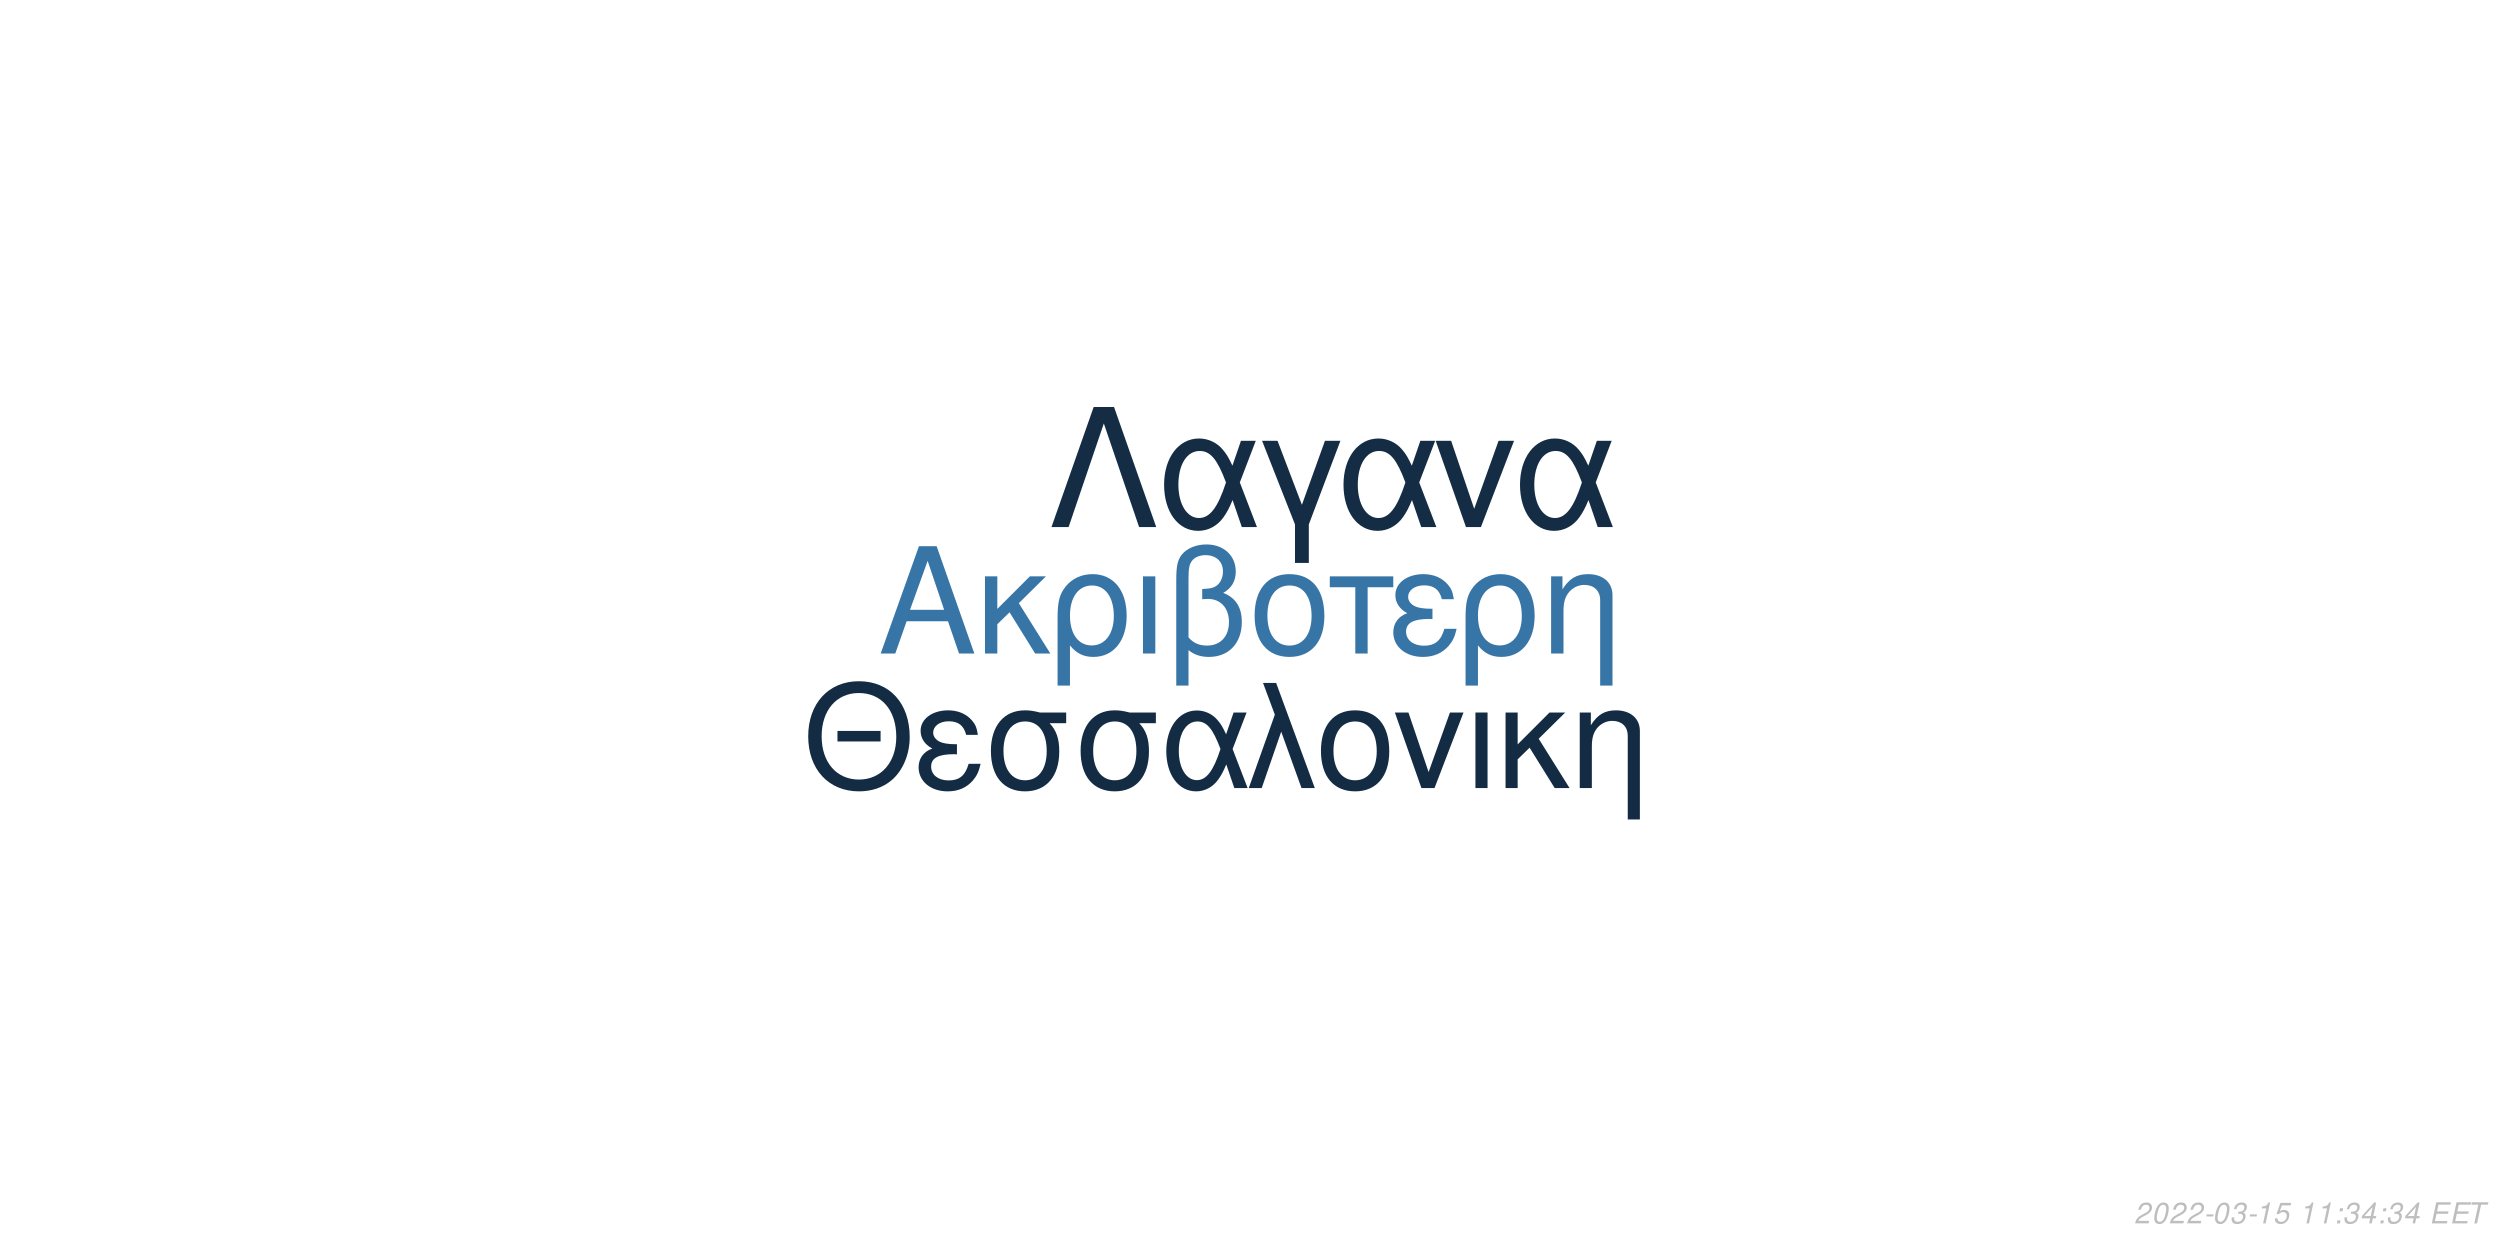
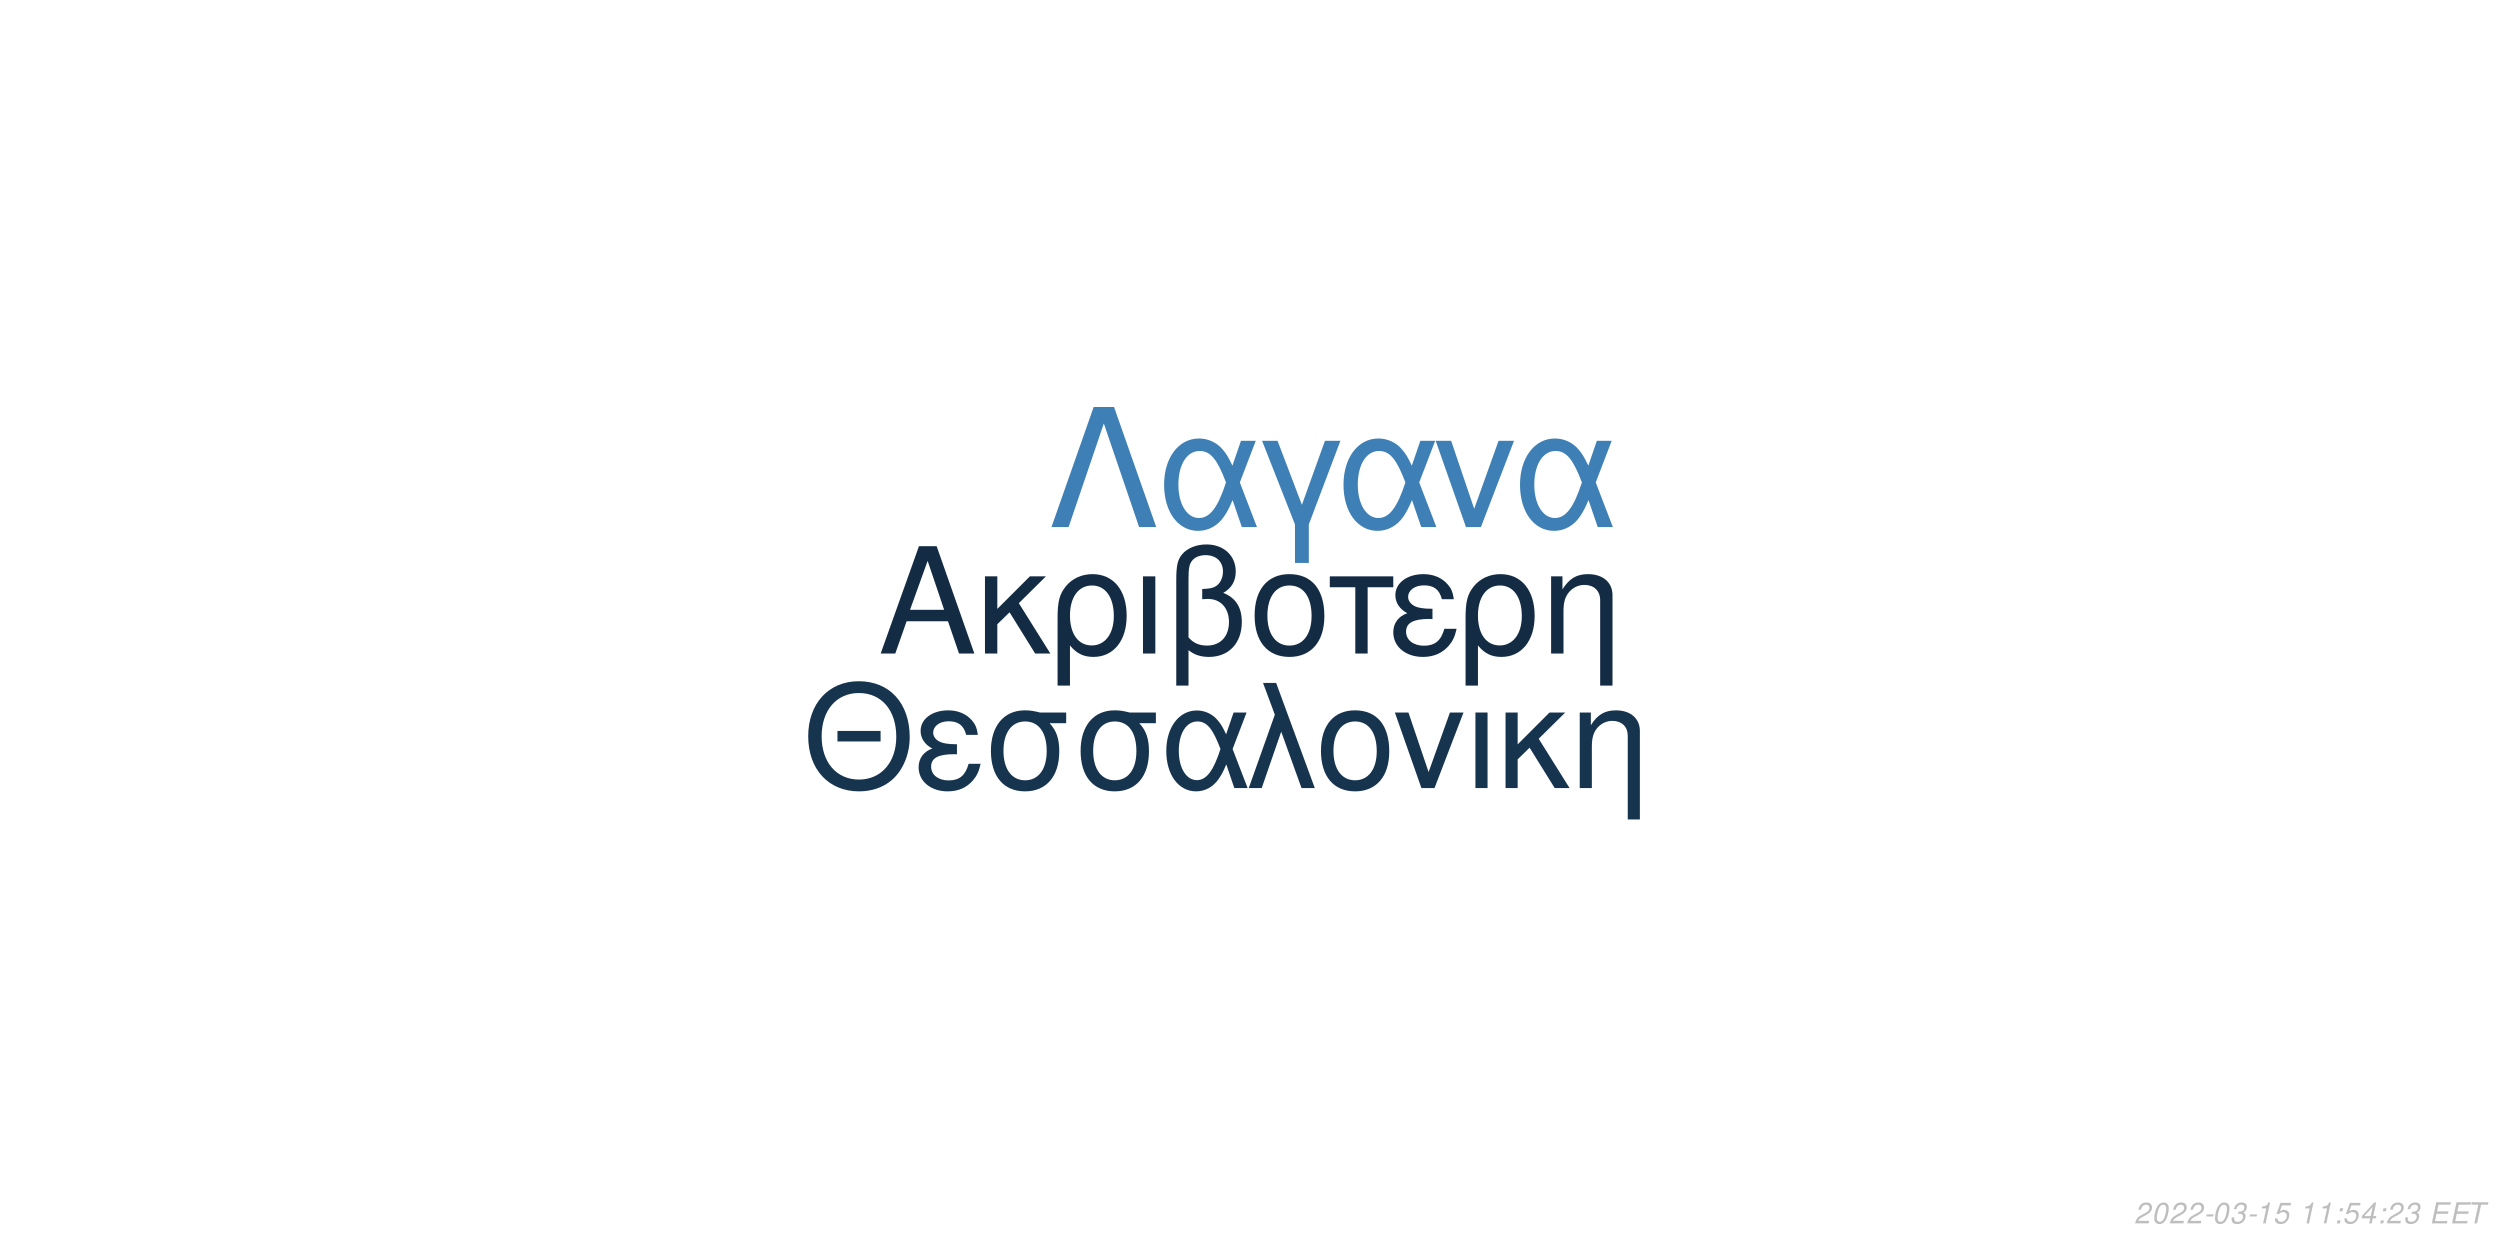
<svg xmlns="http://www.w3.org/2000/svg" xmlns:xlink="http://www.w3.org/1999/xlink" width="864pt" height="432pt" viewBox="0 0 864 432" version="1.1">
  <defs>
    <g>
      <symbol overflow="visible" id="glyph0-0">
        <path style="stroke:none;" d="" />
      </symbol>
      <symbol overflow="visible" id="glyph0-1">
        <path style="stroke:none;" d="M 24.125 -11.141 L 27.938 0 L 33.234 0 L 20.203 -37.094 L 14.094 -37.094 L 0.859 0 L 5.906 0 L 9.828 -11.141 Z M 22.797 -15.109 L 11 -15.109 L 17.094 -32.016 Z M 22.797 -15.109 " />
      </symbol>
      <symbol overflow="visible" id="glyph0-2">
        <path style="stroke:none;" d="M 7.172 -15.422 L 7.172 -26.672 L 2.906 -26.672 L 2.906 0 L 7.172 0 L 7.172 -10.125 L 11.406 -14.25 L 20.25 0 L 25.5 0 L 14.609 -17.406 L 23.969 -26.672 L 18.422 -26.672 Z M 7.172 -15.422 " />
      </symbol>
      <symbol overflow="visible" id="glyph0-3">
        <path style="stroke:none;" d="M 3 11.094 L 7.281 11.094 L 7.281 -2.797 C 9.516 -0.047 11.953 1.172 15.375 1.172 C 22.344 1.172 26.875 -4.422 26.875 -13.031 C 26.875 -21.891 22.297 -27.438 15.062 -27.438 C 11.297 -27.438 7.984 -25.906 5.797 -23.156 C 3.672 -20.516 3 -17.969 3 -12.359 Z M 14.906 -23.516 C 19.547 -23.516 22.438 -19.438 22.438 -12.922 C 22.438 -6.812 19.391 -2.797 14.812 -2.797 C 10.172 -2.797 7.281 -6.766 7.281 -13.125 C 7.281 -19.484 10.234 -23.516 14.906 -23.516 Z M 14.906 -23.516 " />
      </symbol>
      <symbol overflow="visible" id="glyph0-4">
        <path style="stroke:none;" d="M 3.516 0 L 7.781 0 L 7.781 -26.672 L 3.516 -26.672 Z M 3.516 0 " />
      </symbol>
      <symbol overflow="visible" id="glyph0-5">
        <path style="stroke:none;" d="M 4.016 11.094 L 8.25 11.094 L 8.25 -1.172 C 10.172 0.406 12.422 1.172 15.312 1.172 C 22.188 1.172 26.672 -3.609 26.672 -10.891 C 26.672 -15.984 24.578 -19.234 20.25 -20.969 C 23.109 -22.547 24.578 -25.031 24.578 -28.344 C 24.578 -33.844 20.406 -37.703 14.453 -37.703 C 10.938 -37.703 7.734 -36.391 6 -34.25 C 4.484 -32.422 4.016 -30.328 4.016 -25.391 Z M 8.25 -25.656 C 8.25 -29.359 8.5 -30.844 9.469 -32.062 C 10.375 -33.281 12.156 -34 14.094 -34 C 17.812 -34 20.156 -31.812 20.156 -28.297 C 20.156 -25.953 18.984 -23.812 17.297 -23.047 C 16.281 -22.547 15.469 -22.438 12.984 -22.297 L 12.984 -18.781 C 13.734 -18.828 14.344 -18.875 14.969 -18.875 C 19.344 -18.875 22.234 -15.719 22.234 -10.891 C 22.234 -5.906 19.281 -2.75 14.656 -2.75 C 11.953 -2.75 9.922 -3.609 8.25 -5.594 Z M 8.25 -25.656 " />
      </symbol>
      <symbol overflow="visible" id="glyph0-6">
        <path style="stroke:none;" d="M 14.094 -27.438 C 6.562 -27.438 2.094 -22.094 2.094 -13.125 C 2.094 -4.125 6.562 1.172 14.141 1.172 C 21.672 1.172 26.203 -4.172 26.203 -12.922 C 26.203 -22.188 21.828 -27.438 14.094 -27.438 Z M 14.141 -23.516 C 18.938 -23.516 21.781 -19.594 21.781 -12.984 C 21.781 -6.672 18.828 -2.75 14.141 -2.75 C 9.422 -2.75 6.516 -6.672 6.516 -13.125 C 6.516 -19.594 9.422 -23.516 14.141 -23.516 Z M 14.141 -23.516 " />
      </symbol>
      <symbol overflow="visible" id="glyph0-7">
        <path style="stroke:none;" d="M 7.891 0 L 12.156 0 L 12.156 -22.906 L 21.016 -22.906 L 21.016 -26.672 L -0.922 -26.672 L -0.922 -22.906 L 7.891 -22.906 Z M 7.891 0 " />
      </symbol>
      <symbol overflow="visible" id="glyph0-8">
        <path style="stroke:none;" d="M 14.562 -15.469 C 11.344 -15.469 9.562 -15.781 8.297 -16.438 C 6.922 -17.203 6.156 -18.328 6.156 -19.547 C 6.156 -21.891 8.453 -23.562 11.656 -23.562 C 15.062 -23.562 16.953 -22.094 17.812 -18.781 L 21.938 -18.781 C 21.578 -21.266 21.062 -22.5 19.797 -23.922 C 17.812 -26.203 14.906 -27.438 11.453 -27.438 C 5.797 -27.438 1.734 -24.375 1.734 -20.203 C 1.734 -17.609 3.156 -15.375 5.859 -13.938 C 2.797 -12.875 1.016 -10.484 1.016 -7.328 C 1.016 -2.391 5.297 1.172 11.25 1.172 C 14.969 1.172 17.906 -0.109 20.156 -2.641 C 21.578 -4.328 22.297 -5.797 22.906 -8.547 L 18.672 -8.547 C 17.5 -4.422 15.422 -2.703 11.609 -2.703 C 7.938 -2.703 5.438 -4.688 5.438 -7.578 C 5.438 -10.578 7.938 -11.953 13.484 -11.953 C 13.641 -11.953 14.094 -11.953 14.562 -11.906 Z M 14.562 -15.469 " />
      </symbol>
      <symbol overflow="visible" id="glyph0-9">
        <path style="stroke:none;" d="M 3.562 -26.672 L 3.562 0 L 7.844 0 L 7.844 -14.703 C 7.844 -17.906 8.5 -19.891 10.031 -21.531 C 11.406 -22.953 13.188 -23.719 15.062 -23.719 C 18.375 -23.719 20.516 -21.672 20.516 -18.469 L 20.516 11.094 L 24.781 11.094 L 24.781 -20.156 C 24.781 -24.578 21.469 -27.438 16.328 -27.438 C 12.359 -27.438 9.828 -25.906 7.484 -22.188 L 7.484 -26.672 Z M 3.562 -26.672 " />
      </symbol>
      <symbol overflow="visible" id="glyph1-0">
        <path style="stroke:none;" d="" />
      </symbol>
      <symbol overflow="visible" id="glyph1-1">
        <path style="stroke:none;" d="M 26.859 -19.734 L 11.953 -19.734 L 11.953 -16.094 L 26.859 -16.094 Z M 19.328 -36.922 C 8.922 -36.922 1.844 -29.25 1.844 -17.891 C 1.844 -6.484 8.875 1.141 19.391 1.141 C 23.812 1.141 27.703 -0.203 30.641 -2.688 C 34.578 -6.031 36.922 -11.656 36.922 -17.594 C 36.922 -29.297 30 -36.922 19.328 -36.922 Z M 19.328 -32.844 C 27.203 -32.844 32.281 -26.906 32.281 -17.688 C 32.281 -8.922 27.062 -2.938 19.391 -2.938 C 11.609 -2.938 6.484 -8.922 6.484 -17.891 C 6.484 -26.859 11.609 -32.844 19.328 -32.844 Z M 19.328 -32.844 " />
      </symbol>
      <symbol overflow="visible" id="glyph1-2">
        <path style="stroke:none;" d="M 14.25 -15.141 C 11.109 -15.141 9.375 -15.453 8.125 -16.094 C 6.781 -16.844 6.031 -17.938 6.031 -19.141 C 6.031 -21.422 8.266 -23.078 11.406 -23.078 C 14.75 -23.078 16.594 -21.625 17.438 -18.391 L 21.469 -18.391 C 21.125 -20.828 20.625 -22.031 19.391 -23.422 C 17.438 -25.656 14.594 -26.859 11.219 -26.859 C 5.688 -26.859 1.688 -23.875 1.688 -19.781 C 1.688 -17.234 3.094 -15.047 5.734 -13.656 C 2.734 -12.609 1 -10.266 1 -7.172 C 1 -2.344 5.188 1.141 11.016 1.141 C 14.656 1.141 17.547 -0.094 19.734 -2.594 C 21.125 -4.234 21.828 -5.688 22.422 -8.375 L 18.281 -8.375 C 17.141 -4.328 15.094 -2.641 11.359 -2.641 C 7.766 -2.641 5.328 -4.578 5.328 -7.422 C 5.328 -10.359 7.766 -11.703 13.203 -11.703 C 13.359 -11.703 13.797 -11.703 14.25 -11.656 Z M 14.25 -15.141 " />
      </symbol>
      <symbol overflow="visible" id="glyph1-3">
        <path style="stroke:none;" d="M 29 -26.109 L 19.938 -26.109 C 17.594 -26.703 16.438 -26.859 14.703 -26.859 C 7.469 -26.859 2.984 -21.469 2.984 -12.859 C 2.984 -4.031 7.375 1.141 14.797 1.141 C 22.172 1.141 26.609 -4.078 26.609 -12.656 C 26.609 -17.047 25.656 -19.828 23.266 -22.422 L 29 -22.422 Z M 14.797 -23.016 C 19.531 -23.016 22.266 -19.234 22.266 -12.75 C 22.266 -6.531 19.438 -2.688 14.797 -2.688 C 10.172 -2.688 7.328 -6.531 7.328 -12.859 C 7.328 -19.188 10.172 -23.016 14.797 -23.016 Z M 14.797 -23.016 " />
      </symbol>
      <symbol overflow="visible" id="glyph1-4">
        <path style="stroke:none;" d="M 29.344 -26.109 L 24.859 -26.109 L 22.266 -18.578 C 21.125 -21.031 20.484 -22.125 19.328 -23.469 C 17.547 -25.609 14.906 -26.812 12.156 -26.812 C 5.984 -26.812 1.594 -20.984 1.594 -12.812 C 1.594 -4.578 5.828 1.141 11.906 1.141 C 14.953 1.141 17.734 -0.344 19.625 -3.047 C 20.672 -4.531 21.281 -5.688 22.328 -8.172 L 25.109 0 L 29.703 0 L 24.516 -13.5 Z M 20.328 -13.5 C 17.891 -5.922 15.453 -2.734 12.156 -2.734 C 8.516 -2.734 5.922 -6.922 5.922 -12.812 C 5.922 -18.938 8.516 -23.016 12.359 -23.016 C 15.594 -23.016 17.688 -20.531 20.328 -13.5 Z M 20.328 -13.5 " />
      </symbol>
      <symbol overflow="visible" id="glyph1-5">
        <path style="stroke:none;" d="M 1.094 0 L 5.578 0 L 12.312 -19.484 L 19.328 0 L 23.922 0 L 10.562 -36.328 L 6.031 -36.328 L 10.109 -25.359 Z M 1.094 0 " />
      </symbol>
      <symbol overflow="visible" id="glyph1-6">
        <path style="stroke:none;" d="M 13.797 -26.859 C 6.422 -26.859 2.047 -21.625 2.047 -12.859 C 2.047 -4.031 6.422 1.141 13.859 1.141 C 21.234 1.141 25.656 -4.078 25.656 -12.656 C 25.656 -21.719 21.375 -26.859 13.797 -26.859 Z M 13.859 -23.016 C 18.531 -23.016 21.328 -19.188 21.328 -12.703 C 21.328 -6.531 18.438 -2.688 13.859 -2.688 C 9.219 -2.688 6.375 -6.531 6.375 -12.859 C 6.375 -19.188 9.219 -23.016 13.859 -23.016 Z M 13.859 -23.016 " />
      </symbol>
      <symbol overflow="visible" id="glyph1-7">
        <path style="stroke:none;" d="M 14.297 0 L 24.312 -26.109 L 19.625 -26.109 L 12.25 -5.531 L 5.281 -26.109 L 0.594 -26.109 L 9.766 0 Z M 14.297 0 " />
      </symbol>
      <symbol overflow="visible" id="glyph1-8">
        <path style="stroke:none;" d="M 3.438 0 L 7.625 0 L 7.625 -26.109 L 3.438 -26.109 Z M 3.438 0 " />
      </symbol>
      <symbol overflow="visible" id="glyph1-9">
        <path style="stroke:none;" d="M 7.031 -15.094 L 7.031 -26.109 L 2.844 -26.109 L 2.844 0 L 7.031 0 L 7.031 -9.922 L 11.156 -13.953 L 19.828 0 L 24.969 0 L 14.297 -17.047 L 23.469 -26.109 L 18.031 -26.109 Z M 7.031 -15.094 " />
      </symbol>
      <symbol overflow="visible" id="glyph1-10">
        <path style="stroke:none;" d="M 3.484 -26.109 L 3.484 0 L 7.672 0 L 7.672 -14.406 C 7.672 -17.547 8.328 -19.484 9.812 -21.078 C 11.156 -22.469 12.906 -23.219 14.75 -23.219 C 17.984 -23.219 20.078 -21.234 20.078 -18.094 L 20.078 10.859 L 24.266 10.859 L 24.266 -19.734 C 24.266 -24.062 21.031 -26.859 16 -26.859 C 12.109 -26.859 9.609 -25.359 7.328 -21.719 L 7.328 -26.109 Z M 3.484 -26.109 " />
      </symbol>
      <symbol overflow="visible" id="glyph2-0">
        <path style="stroke:none;" d="" />
      </symbol>
      <symbol overflow="visible" id="glyph2-1">
        <path style="stroke:none;" d="M 22.531 -41.484 L 15.484 -41.484 L 0.906 0 L 6.828 0 L 19 -35.797 L 31.188 0 L 37.109 0 Z M 22.531 -41.484 " />
      </symbol>
      <symbol overflow="visible" id="glyph2-2">
        <path style="stroke:none;" d="M 33.516 -29.812 L 28.391 -29.812 L 25.438 -21.219 C 24.125 -24.016 23.391 -25.266 22.078 -26.797 C 20.031 -29.25 17.016 -30.609 13.891 -30.609 C 6.828 -30.609 1.828 -23.953 1.828 -14.625 C 1.828 -5.234 6.656 1.312 13.594 1.312 C 17.078 1.312 20.266 -0.391 22.422 -3.469 C 23.609 -5.172 24.297 -6.484 25.5 -9.328 L 28.688 0 L 33.922 0 L 28 -15.422 Z M 23.219 -15.422 C 20.422 -6.766 17.641 -3.125 13.891 -3.125 C 9.734 -3.125 6.766 -7.906 6.766 -14.625 C 6.766 -21.625 9.734 -26.297 14.109 -26.297 C 17.812 -26.297 20.203 -23.453 23.219 -15.422 Z M 23.219 -15.422 " />
      </symbol>
      <symbol overflow="visible" id="glyph2-3">
        <path style="stroke:none;" d="M 12.062 12.406 L 16.844 12.406 L 16.844 -0.906 L 27.766 -29.812 L 22.422 -29.812 L 14.453 -7.688 L 6.031 -29.812 L 0.688 -29.812 L 12.062 -0.906 Z M 12.062 12.406 " />
      </symbol>
      <symbol overflow="visible" id="glyph2-4">
        <path style="stroke:none;" d="M 16.328 0 L 27.766 -29.812 L 22.422 -29.812 L 14 -6.312 L 6.031 -29.812 L 0.688 -29.812 L 11.156 0 Z M 16.328 0 " />
      </symbol>
      <symbol overflow="visible" id="glyph3-0">
        <path style="stroke:none;" d="" />
      </symbol>
      <symbol overflow="visible" id="glyph3-1">
        <path style="stroke:none;" d="M 5.234 -0.875 L 1.469 -0.875 C 1.641 -1.375 2.203 -1.891 3.109 -2.344 L 4.234 -2.938 C 5.562 -3.625 6.219 -4.469 6.219 -5.484 C 6.219 -5.938 6.062 -6.359 5.797 -6.656 C 5.469 -7.047 4.984 -7.234 4.312 -7.234 C 2.766 -7.234 1.891 -6.453 1.484 -4.734 L 2.375 -4.734 C 2.484 -5.188 2.609 -5.484 2.797 -5.75 C 3.094 -6.203 3.609 -6.453 4.188 -6.453 C 4.891 -6.453 5.344 -6.031 5.344 -5.375 C 5.344 -4.703 4.859 -4.094 4.016 -3.656 L 2.984 -3.125 C 1.234 -2.188 0.797 -1.656 0.344 -0.016 L 5.047 -0.016 Z M 5.234 -0.875 " />
      </symbol>
      <symbol overflow="visible" id="glyph3-2">
        <path style="stroke:none;" d="M 4.203 -7.234 C 3.375 -7.234 2.688 -6.812 2.125 -5.984 C 1.484 -5.047 0.984 -3.188 0.984 -1.734 C 0.984 -1.109 1.172 -0.562 1.484 -0.266 C 1.797 0.047 2.281 0.234 2.766 0.234 C 3.625 0.234 4.281 -0.156 4.859 -1.016 C 5.516 -1.953 6 -3.797 6 -5.266 C 6 -6.5 5.328 -7.234 4.203 -7.234 Z M 4.094 -6.453 C 4.734 -6.453 5.125 -5.984 5.125 -5.156 C 5.125 -4.203 4.781 -2.625 4.406 -1.812 C 3.984 -0.938 3.516 -0.547 2.875 -0.547 C 2.25 -0.547 1.875 -1.031 1.875 -1.828 C 1.875 -2.797 2.203 -4.344 2.594 -5.203 C 2.984 -6.047 3.453 -6.453 4.094 -6.453 Z M 4.094 -6.453 " />
      </symbol>
      <symbol overflow="visible" id="glyph3-3">
        <path style="stroke:none;" d="M 3.516 -3.125 L 1.125 -3.125 L 0.969 -2.406 L 3.359 -2.406 Z M 3.516 -3.125 " />
      </symbol>
      <symbol overflow="visible" id="glyph3-4">
        <path style="stroke:none;" d="M 2.922 -3.312 C 3.125 -3.344 3.234 -3.344 3.375 -3.344 C 4.203 -3.344 4.688 -3 4.688 -2.406 C 4.688 -1.312 3.906 -0.547 2.781 -0.547 C 2.047 -0.547 1.594 -0.938 1.594 -1.562 C 1.594 -1.719 1.609 -1.844 1.656 -2.094 L 0.766 -2.094 C 0.734 -1.797 0.719 -1.641 0.719 -1.469 C 0.719 -0.375 1.406 0.234 2.641 0.234 C 3.547 0.234 4.297 -0.078 4.812 -0.656 C 5.266 -1.156 5.562 -1.875 5.562 -2.547 C 5.562 -3.125 5.344 -3.453 4.797 -3.734 C 5.641 -4.234 6.016 -4.844 6.016 -5.734 C 6.016 -6.656 5.312 -7.234 4.203 -7.234 C 3.375 -7.234 2.672 -6.938 2.188 -6.375 C 1.891 -6.031 1.703 -5.641 1.516 -4.906 L 2.391 -4.906 C 2.5 -5.359 2.594 -5.594 2.734 -5.812 C 3.047 -6.234 3.516 -6.453 4.078 -6.453 C 4.734 -6.453 5.141 -6.125 5.141 -5.578 C 5.141 -5.188 5.016 -4.797 4.797 -4.547 C 4.516 -4.234 4 -4.062 3.266 -4.062 L 3.078 -4.062 Z M 2.922 -3.312 " />
      </symbol>
      <symbol overflow="visible" id="glyph3-5">
        <path style="stroke:none;" d="M 3.703 -5.188 L 2.594 0 L 3.469 0 L 5.016 -7.234 L 4.438 -7.234 C 3.906 -6.156 3.688 -6.016 2.234 -5.812 L 2.109 -5.188 Z M 3.703 -5.188 " />
      </symbol>
      <symbol overflow="visible" id="glyph3-6">
        <path style="stroke:none;" d="M 6.297 -7.094 L 2.594 -7.094 L 1.234 -3.234 L 2.047 -3.234 C 2.656 -3.766 2.938 -3.906 3.531 -3.906 C 4.328 -3.906 4.797 -3.453 4.797 -2.688 C 4.797 -1.438 3.969 -0.547 2.828 -0.547 C 2.031 -0.547 1.609 -0.938 1.578 -1.734 L 0.703 -1.734 L 0.703 -1.516 C 0.703 -0.938 0.844 -0.547 1.188 -0.266 C 1.562 0.062 2.078 0.234 2.703 0.234 C 3.656 0.234 4.391 -0.156 4.984 -0.922 C 5.422 -1.5 5.672 -2.234 5.672 -2.953 C 5.672 -4 4.938 -4.672 3.812 -4.672 C 3.328 -4.672 2.906 -4.547 2.406 -4.234 L 3.109 -6.219 L 6.109 -6.219 Z M 6.297 -7.094 " />
      </symbol>
      <symbol overflow="visible" id="glyph3-7">
        <path style="stroke:none;" d="" />
      </symbol>
      <symbol overflow="visible" id="glyph3-8">
        <path style="stroke:none;" d="M 2.359 -1.031 L 1.312 -1.031 L 1.094 0 L 2.141 0 Z M 3.266 -5.234 L 2.219 -5.234 L 2 -4.203 L 3.047 -4.203 Z M 3.266 -5.234 " />
      </symbol>
      <symbol overflow="visible" id="glyph3-9">
        <path style="stroke:none;" d="M 3.625 -1.75 L 3.266 0 L 4.141 0 L 4.516 -1.75 L 5.562 -1.75 L 5.734 -2.531 L 4.688 -2.531 L 5.688 -7.234 L 5.016 -7.234 L 0.844 -2.672 L 0.641 -1.75 Z M 3.797 -2.531 L 1.594 -2.531 L 4.469 -5.703 Z M 3.797 -2.531 " />
      </symbol>
      <symbol overflow="visible" id="glyph3-10">
        <path style="stroke:none;" d="M 2.547 -3.312 L 6.5 -3.312 L 6.688 -4.141 L 2.719 -4.141 L 3.219 -6.469 L 7.344 -6.469 L 7.516 -7.297 L 2.453 -7.297 L 0.906 0 L 6.125 0 L 6.297 -0.812 L 2.016 -0.812 Z M 2.547 -3.312 " />
      </symbol>
      <symbol overflow="visible" id="glyph3-11">
        <path style="stroke:none;" d="M 4.938 -6.469 L 7.312 -6.469 L 7.484 -7.297 L 1.75 -7.297 L 1.578 -6.469 L 3.984 -6.469 L 2.609 0 L 3.547 0 Z M 4.938 -6.469 " />
      </symbol>
    </g>
  </defs>
  <g id="surface1">
    <rect x="0" y="0" width="864" height="432" style="fill:rgb(100%,100%,100%);fill-opacity:1;stroke:none;" />
-     <g style="fill:rgb(21.961%,45.882%,65.49%);fill-opacity:1;">
+     <g style="fill:rgb(7.451%,17.255%,26.667%);fill-opacity:1;">
      <use xlink:href="#glyph0-1" x="303.5" y="225.861" />
      <use xlink:href="#glyph0-2" x="337.5" y="225.861" />
      <use xlink:href="#glyph0-3" x="362.5" y="225.861" />
      <use xlink:href="#glyph0-4" x="391.5" y="225.861" />
      <use xlink:href="#glyph0-5" x="402.5" y="225.861" />
      <use xlink:href="#glyph0-6" x="431.5" y="225.861" />
      <use xlink:href="#glyph0-7" x="460.5" y="225.861" />
      <use xlink:href="#glyph0-8" x="480.5" y="225.861" />
      <use xlink:href="#glyph0-3" x="503.5" y="225.861" />
      <use xlink:href="#glyph0-9" x="532.5" y="225.861" />
    </g>
-     <g style="fill:rgb(7.451%,17.255%,26.667%);fill-opacity:1;">
+     <g style="fill:rgb(9.02%,20.392%,30.98%);fill-opacity:1;">
      <use xlink:href="#glyph1-1" x="277.473" y="272.354" />
      <use xlink:href="#glyph1-2" x="316.473" y="272.354" />
      <use xlink:href="#glyph1-3" x="339.473" y="272.354" />
      <use xlink:href="#glyph1-3" x="370.473" y="272.354" />
      <use xlink:href="#glyph1-4" x="401.473" y="272.354" />
      <use xlink:href="#glyph1-5" x="430.473" y="272.354" />
      <use xlink:href="#glyph1-6" x="454.473" y="272.354" />
      <use xlink:href="#glyph1-7" x="481.473" y="272.354" />
      <use xlink:href="#glyph1-8" x="506.473" y="272.354" />
      <use xlink:href="#glyph1-9" x="517.473" y="272.354" />
      <use xlink:href="#glyph1-10" x="542.473" y="272.354" />
    </g>
-     <g style="fill:rgb(7.843%,17.647%,27.059%);fill-opacity:1;">
+     <g style="fill:rgb(24.314%,50.196%,70.98%);fill-opacity:1;">
      <use xlink:href="#glyph2-1" x="362.484" y="182.152" />
      <use xlink:href="#glyph2-2" x="400.484" y="182.152" />
      <use xlink:href="#glyph2-3" x="435.484" y="182.152" />
      <use xlink:href="#glyph2-2" x="462.484" y="182.152" />
      <use xlink:href="#glyph2-4" x="495.484" y="182.152" />
      <use xlink:href="#glyph2-2" x="523.484" y="182.152" />
    </g>
    <g style="fill:rgb(74.51%,74.51%,74.51%);fill-opacity:1;">
      <use xlink:href="#glyph3-1" x="737.52" y="422.81" />
      <use xlink:href="#glyph3-2" x="743.52" y="422.81" />
      <use xlink:href="#glyph3-1" x="749.52" y="422.81" />
      <use xlink:href="#glyph3-1" x="755.52" y="422.81" />
      <use xlink:href="#glyph3-3" x="761.52" y="422.81" />
      <use xlink:href="#glyph3-2" x="764.52" y="422.81" />
      <use xlink:href="#glyph3-4" x="770.52" y="422.81" />
      <use xlink:href="#glyph3-3" x="776.52" y="422.81" />
      <use xlink:href="#glyph3-5" x="779.52" y="422.81" />
      <use xlink:href="#glyph3-6" x="785.52" y="422.81" />
      <use xlink:href="#glyph3-7" x="791.52" y="422.81" />
      <use xlink:href="#glyph3-5" x="794.52" y="422.81" />
      <use xlink:href="#glyph3-5" x="800.52" y="422.81" />
      <use xlink:href="#glyph3-8" x="806.52" y="422.81" />
-       <use xlink:href="#glyph3-4" x="809.52" y="422.81" />
+       <use xlink:href="#glyph3-6" x="809.52" y="422.81" />
      <use xlink:href="#glyph3-9" x="815.52" y="422.81" />
      <use xlink:href="#glyph3-8" x="821.52" y="422.81" />
-       <use xlink:href="#glyph3-4" x="824.52" y="422.81" />
-       <use xlink:href="#glyph3-9" x="830.52" y="422.81" />
+       <use xlink:href="#glyph3-1" x="824.52" y="422.81" />
+       <use xlink:href="#glyph3-4" x="830.52" y="422.81" />
      <use xlink:href="#glyph3-7" x="836.52" y="422.81" />
      <use xlink:href="#glyph3-10" x="839.52" y="422.81" />
      <use xlink:href="#glyph3-10" x="846.52" y="422.81" />
      <use xlink:href="#glyph3-11" x="852.52" y="422.81" />
    </g>
  </g>
</svg>
